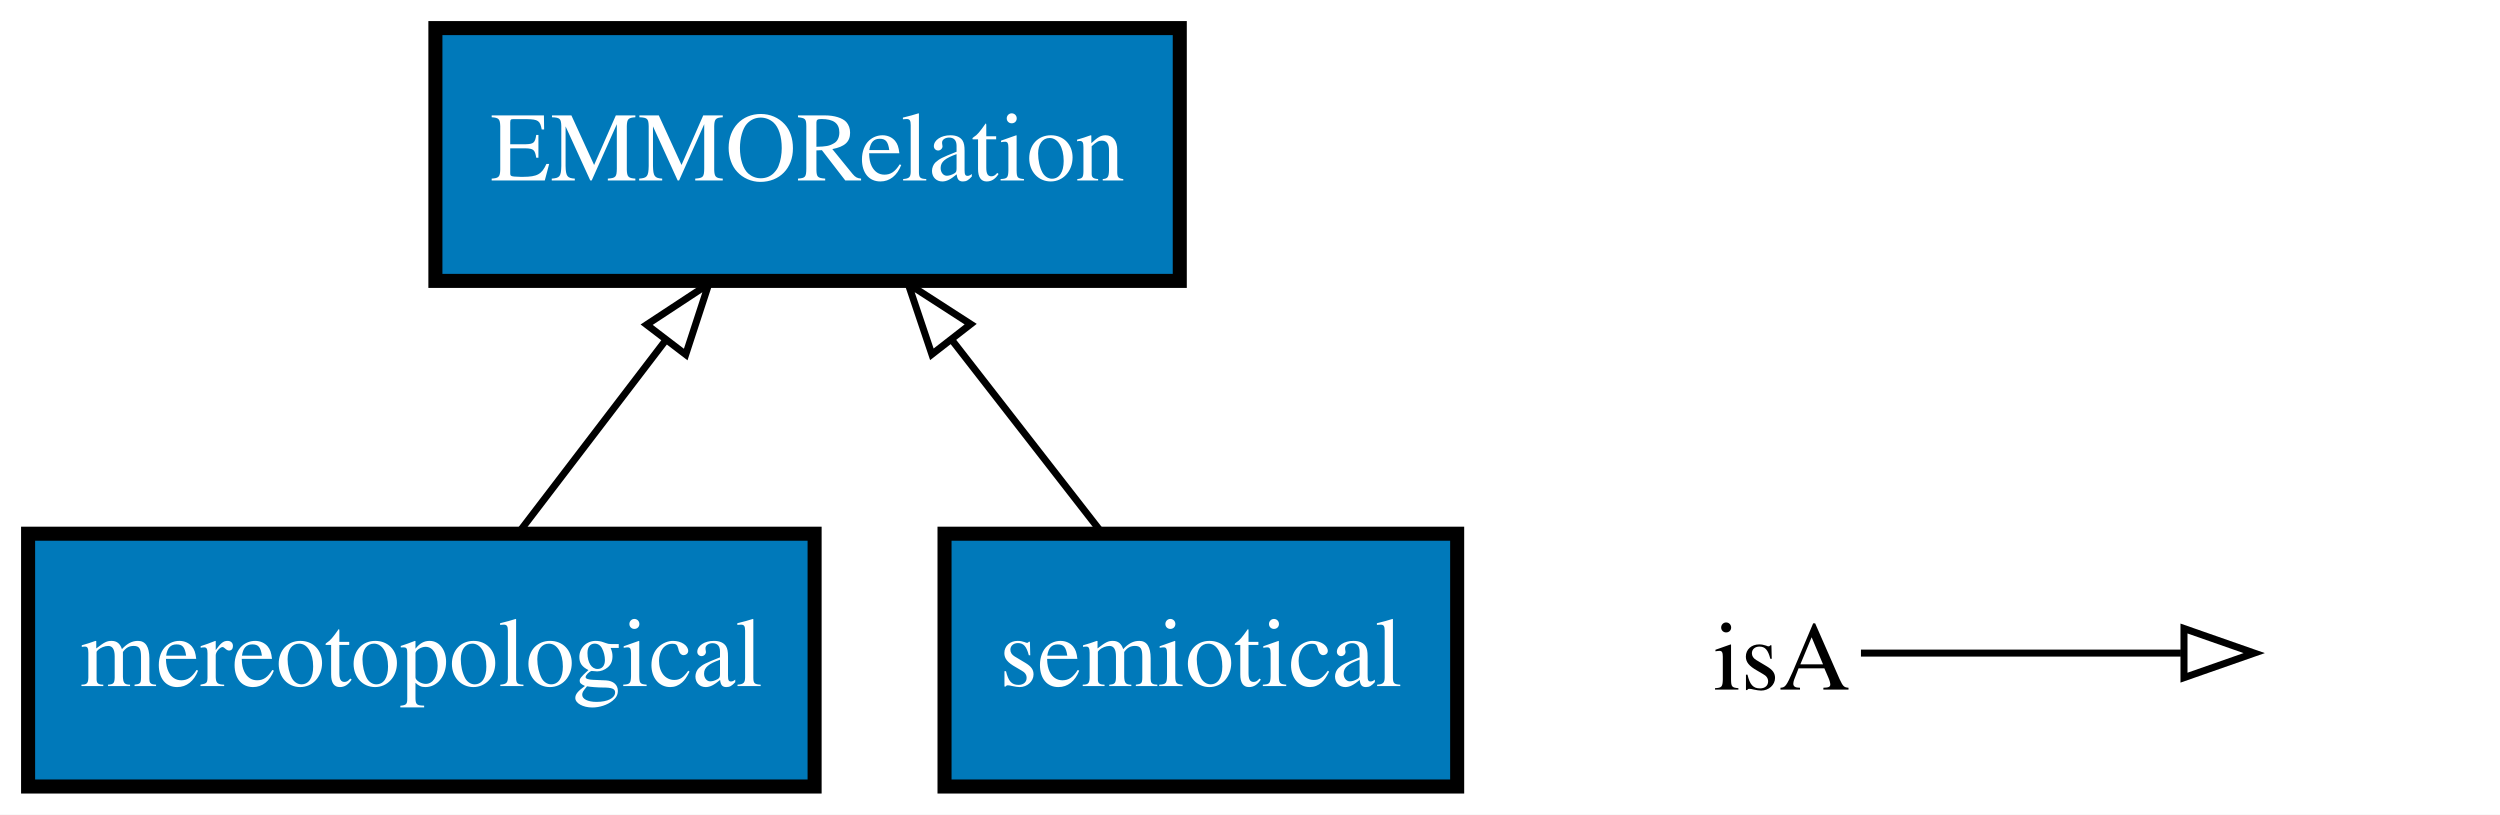
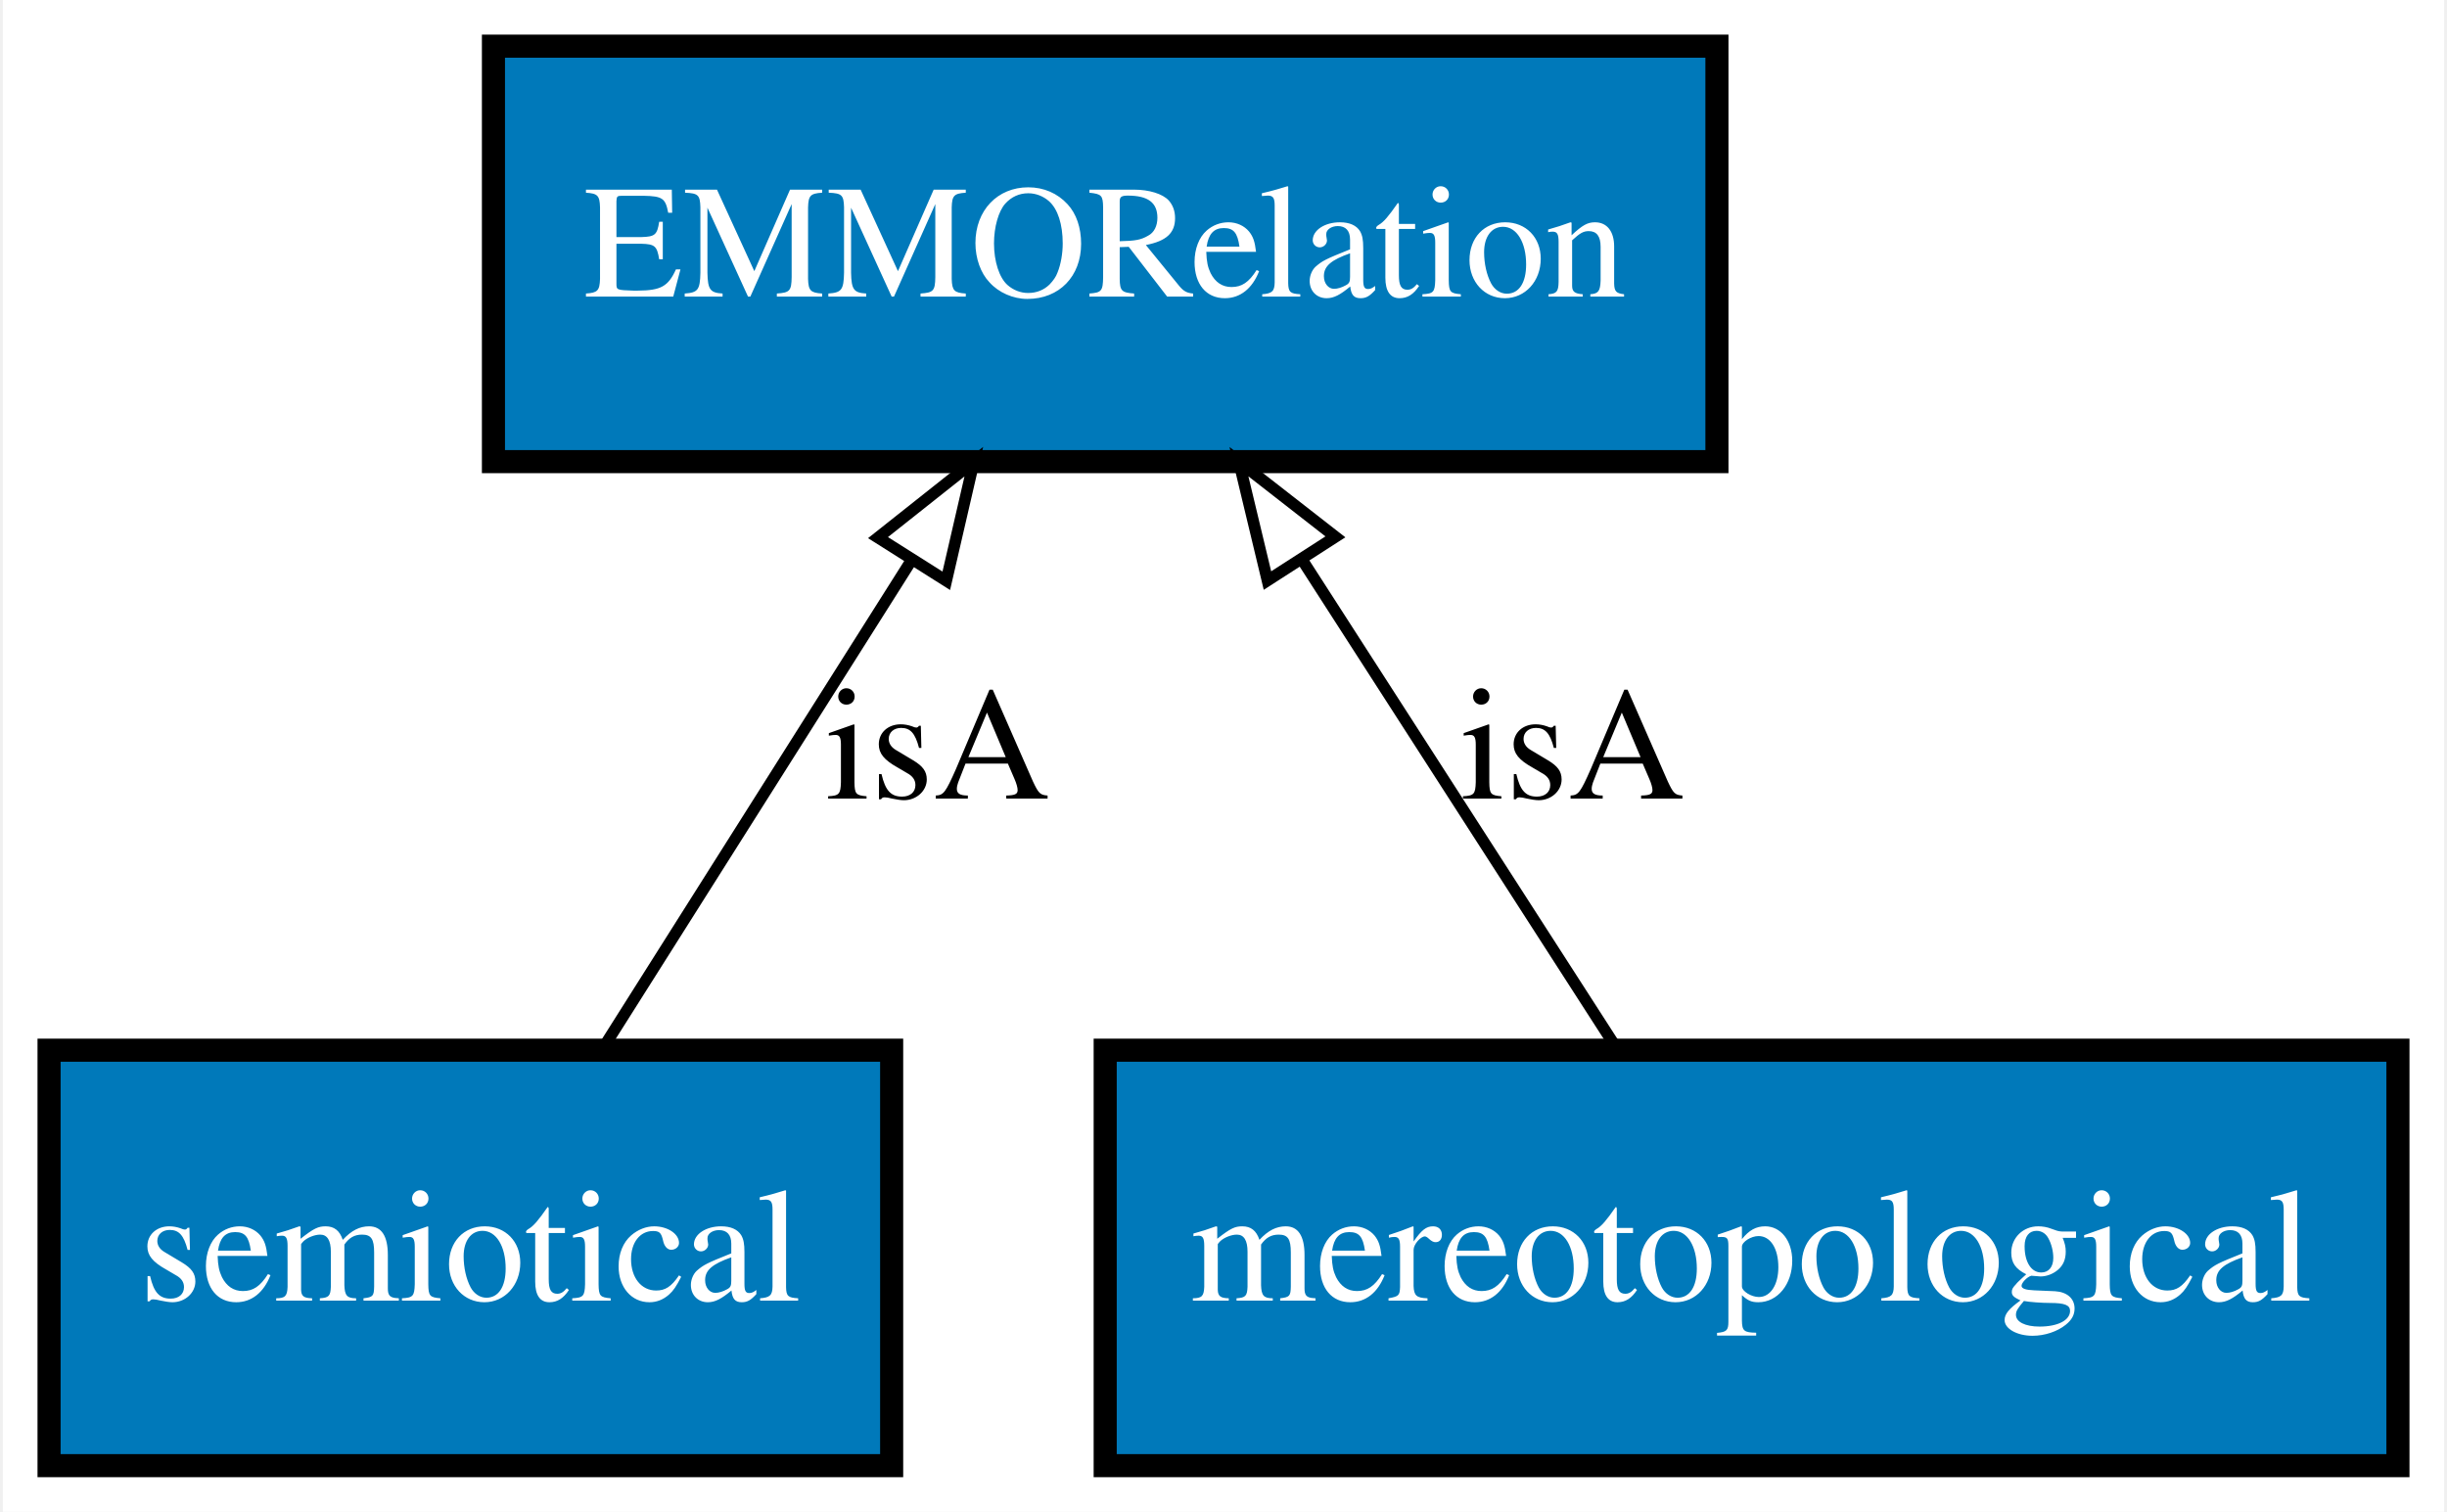
- <svg xmlns="http://www.w3.org/2000/svg" xmlns:xlink="http://www.w3.org/1999/xlink" width="356pt" height="116pt" viewBox="0.00 0.00 356.00 116.00">
-   <g id="graph0" class="graph" transform="scale(1 1) rotate(0) translate(4 112)">
-     <polygon fill="#ffffff" stroke="transparent" points="-4,4 -4,-112 352,-112 352,4 -4,4" />
+ <svg xmlns="http://www.w3.org/2000/svg" xmlns:xlink="http://www.w3.org/1999/xlink" width="212pt" height="131pt" viewBox="0.00 0.00 211.50 131.00">
+   <g id="graph0" class="graph" transform="scale(1 1) rotate(0) translate(4 127)">
+     <polygon fill="#ffffff" stroke="transparent" points="-4,4 -4,-127 207.5,-127 207.5,4 -4,4" />
    <g id="node1" class="node">
      <g id="a_node1">
-         <a xlink:href="http://emmo.info/emmo/top/mereotopology#EMMO_03212fd7_abfd_4828_9c8e_62c293052d4b" xlink:title="mereotopological">
-           <polygon fill="#0079ba" stroke="#000000" stroke-width="2" points="112,-36 0,-36 0,0 112,0 112,-36" />
-           <text text-anchor="middle" x="56" y="-14.3" font-family="Times,serif" font-size="14.00" fill="#ffffff">mereotopological</text>
+         <a xlink:href="http://emmo.info/emmo/top/semiotics#EMMO_2337e25c_3c60_43fc_a8f9_b11a3f974291" xlink:title="semiotical">
+           <polygon fill="#0079ba" stroke="#000000" stroke-width="2" points="73,-36 0,-36 0,0 73,0 73,-36" />
+           <text text-anchor="middle" x="36.5" y="-14.3" font-family="Times,serif" font-size="14.00" fill="#ffffff">semiotical</text>
        </a>
      </g>
    </g>
+     <g id="node2" class="node">
+       <g id="a_node2">
+         <a xlink:href="http://emmo.info/emmo/top/mereotopology#EMMO_ec2472ae_cf4a_46a5_8555_1556f5a6c3c5" xlink:title="EMMORelation">
+           <polygon fill="#0079ba" stroke="#000000" stroke-width="2" points="144.5,-123 38.5,-123 38.5,-87 144.5,-87 144.5,-123" />
+           <text text-anchor="middle" x="91.5" y="-101.3" font-family="Times,serif" font-size="14.00" fill="#ffffff">EMMORelation</text>
+         </a>
+       </g>
+     </g>
+     <g id="edge1" class="edge">
+       <path fill="none" stroke="#000000" d="M47.896,-36.026C55.639,-48.275 66.013,-64.683 74.699,-78.423" />
+       <polygon fill="none" stroke="#000000" points="71.817,-80.414 80.119,-86.997 77.733,-76.674 71.817,-80.414" />
+       <text text-anchor="middle" x="77" y="-57.8" font-family="Times,serif" font-size="14.00" fill="#000000">isA</text>
+     </g>
    <g id="node3" class="node">
      <g id="a_node3">
-         <a xlink:href="http://emmo.info/emmo/top/mereotopology#EMMO_ec2472ae_cf4a_46a5_8555_1556f5a6c3c5" xlink:title="EMMORelation">
-           <polygon fill="#0079ba" stroke="#000000" stroke-width="2" points="164,-108 58,-108 58,-72 164,-72 164,-108" />
-           <text text-anchor="middle" x="111" y="-86.3" font-family="Times,serif" font-size="14.00" fill="#ffffff">EMMORelation</text>
+         <a xlink:href="http://emmo.info/emmo/top/mereotopology#EMMO_03212fd7_abfd_4828_9c8e_62c293052d4b" xlink:title="mereotopological">
+           <polygon fill="#0079ba" stroke="#000000" stroke-width="2" points="203.5,-36 91.5,-36 91.5,0 203.5,0 203.5,-36" />
+           <text text-anchor="middle" x="147.5" y="-14.3" font-family="Times,serif" font-size="14.00" fill="#ffffff">mereotopological</text>
        </a>
      </g>
    </g>
    <g id="edge2" class="edge">
-       <path fill="none" stroke="#000000" d="M69.879,-36.169C76.214,-44.461 83.838,-54.443 90.793,-63.547" />
-       <polygon fill="none" stroke="#000000" points="88.082,-65.765 96.934,-71.587 93.645,-61.515 88.082,-65.765" />
-     </g>
-     <g id="node2" class="node">
-       <g id="a_node2">
-         <a xlink:href="http://emmo.info/emmo/top/semiotics#EMMO_2337e25c_3c60_43fc_a8f9_b11a3f974291" xlink:title="semiotical">
-           <polygon fill="#0079ba" stroke="#000000" stroke-width="2" points="203.5,-36 130.5,-36 130.5,0 203.5,0 203.5,-36" />
-           <text text-anchor="middle" x="167" y="-14.3" font-family="Times,serif" font-size="14.00" fill="#ffffff">semiotical</text>
-         </a>
-       </g>
-     </g>
-     <g id="edge1" class="edge">
-       <path fill="none" stroke="#000000" d="M152.869,-36.169C146.419,-44.461 138.655,-54.443 131.575,-63.547" />
-       <polygon fill="none" stroke="#000000" points="128.698,-61.544 125.321,-71.587 134.224,-65.842 128.698,-61.544" />
-     </g>
-     <g id="node4" class="node">
-       <text text-anchor="start" x="240" y="-13.8" font-family="Times,serif" font-size="14.00" fill="#000000">isA</text>
-     </g>
-     <g id="node5" class="node">
-       <text text-anchor="start" x="319" y="-13.8" font-family="Times,serif" font-size="14.00" fill="#000000"> </text>
-     </g>
-     <g id="edge3" class="edge">
-       <path fill="none" stroke="#000000" d="M261,-19C282,-19 289.711,-19 306.558,-19" />
-       <polygon fill="none" stroke="#000000" points="307,-22.5 317,-19 307,-15.5 307,-22.5" />
+       <path fill="none" stroke="#000000" d="M135.897,-36.026C128.013,-48.275 117.451,-64.683 108.607,-78.423" />
+       <polygon fill="none" stroke="#000000" points="105.558,-76.694 103.088,-86.997 111.444,-80.482 105.558,-76.694" />
+       <text text-anchor="middle" x="132" y="-57.8" font-family="Times,serif" font-size="14.00" fill="#000000">isA</text>
    </g>
  </g>
</svg>
